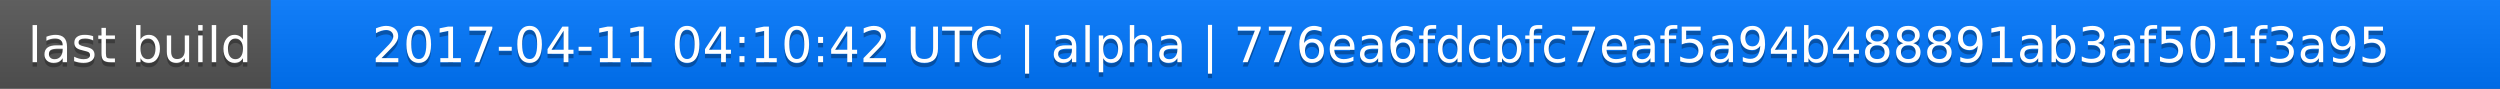
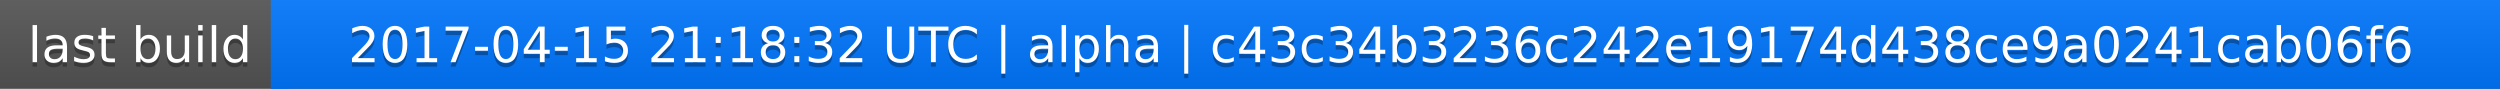
<svg xmlns="http://www.w3.org/2000/svg" width="563" height="20">
  <linearGradient id="a" x2="0" y2="100%">
    <stop offset="0" stop-color="#bbb" stop-opacity=".1" />
    <stop offset="1" stop-opacity=".1" />
  </linearGradient>
  <rect rx="0" width="563" height="20" fill="#555" />
  <rect rx="0" x="61" width="502" height="20" fill="#07f" />
  <path fill="#07f" d="M61 0h4v20h-4z" />
  <rect rx="0" width="563" height="20" fill="url(#a)" />
  <g fill="#fff" text-anchor="middle" font-family="DejaVu Sans,Verdana,Geneva,sans-serif" font-size="11">
    <text x="31.5" y="15" fill="#010101" fill-opacity=".3">last build</text>
    <text x="31.5" y="14">last build</text>
-     <text x="311" y="15" fill="#010101" fill-opacity=".3">2017-04-11 04:10:42 UTC | alpha | 776ea6fdcbfc7eaf5a94b488891ab3af501f3a95</text>
-     <text x="311" y="14">2017-04-11 04:10:42 UTC | alpha | 776ea6fdcbfc7eaf5a94b488891ab3af501f3a95</text>
+     <text x="311" y="15" fill="#010101" fill-opacity=".3">2017-04-15 21:18:32 UTC | alpha | c43c34b3236c242e19174d438ce9a0241cab06f6</text>
+     <text x="311" y="14">2017-04-15 21:18:32 UTC | alpha | c43c34b3236c242e19174d438ce9a0241cab06f6</text>
  </g>
</svg>
